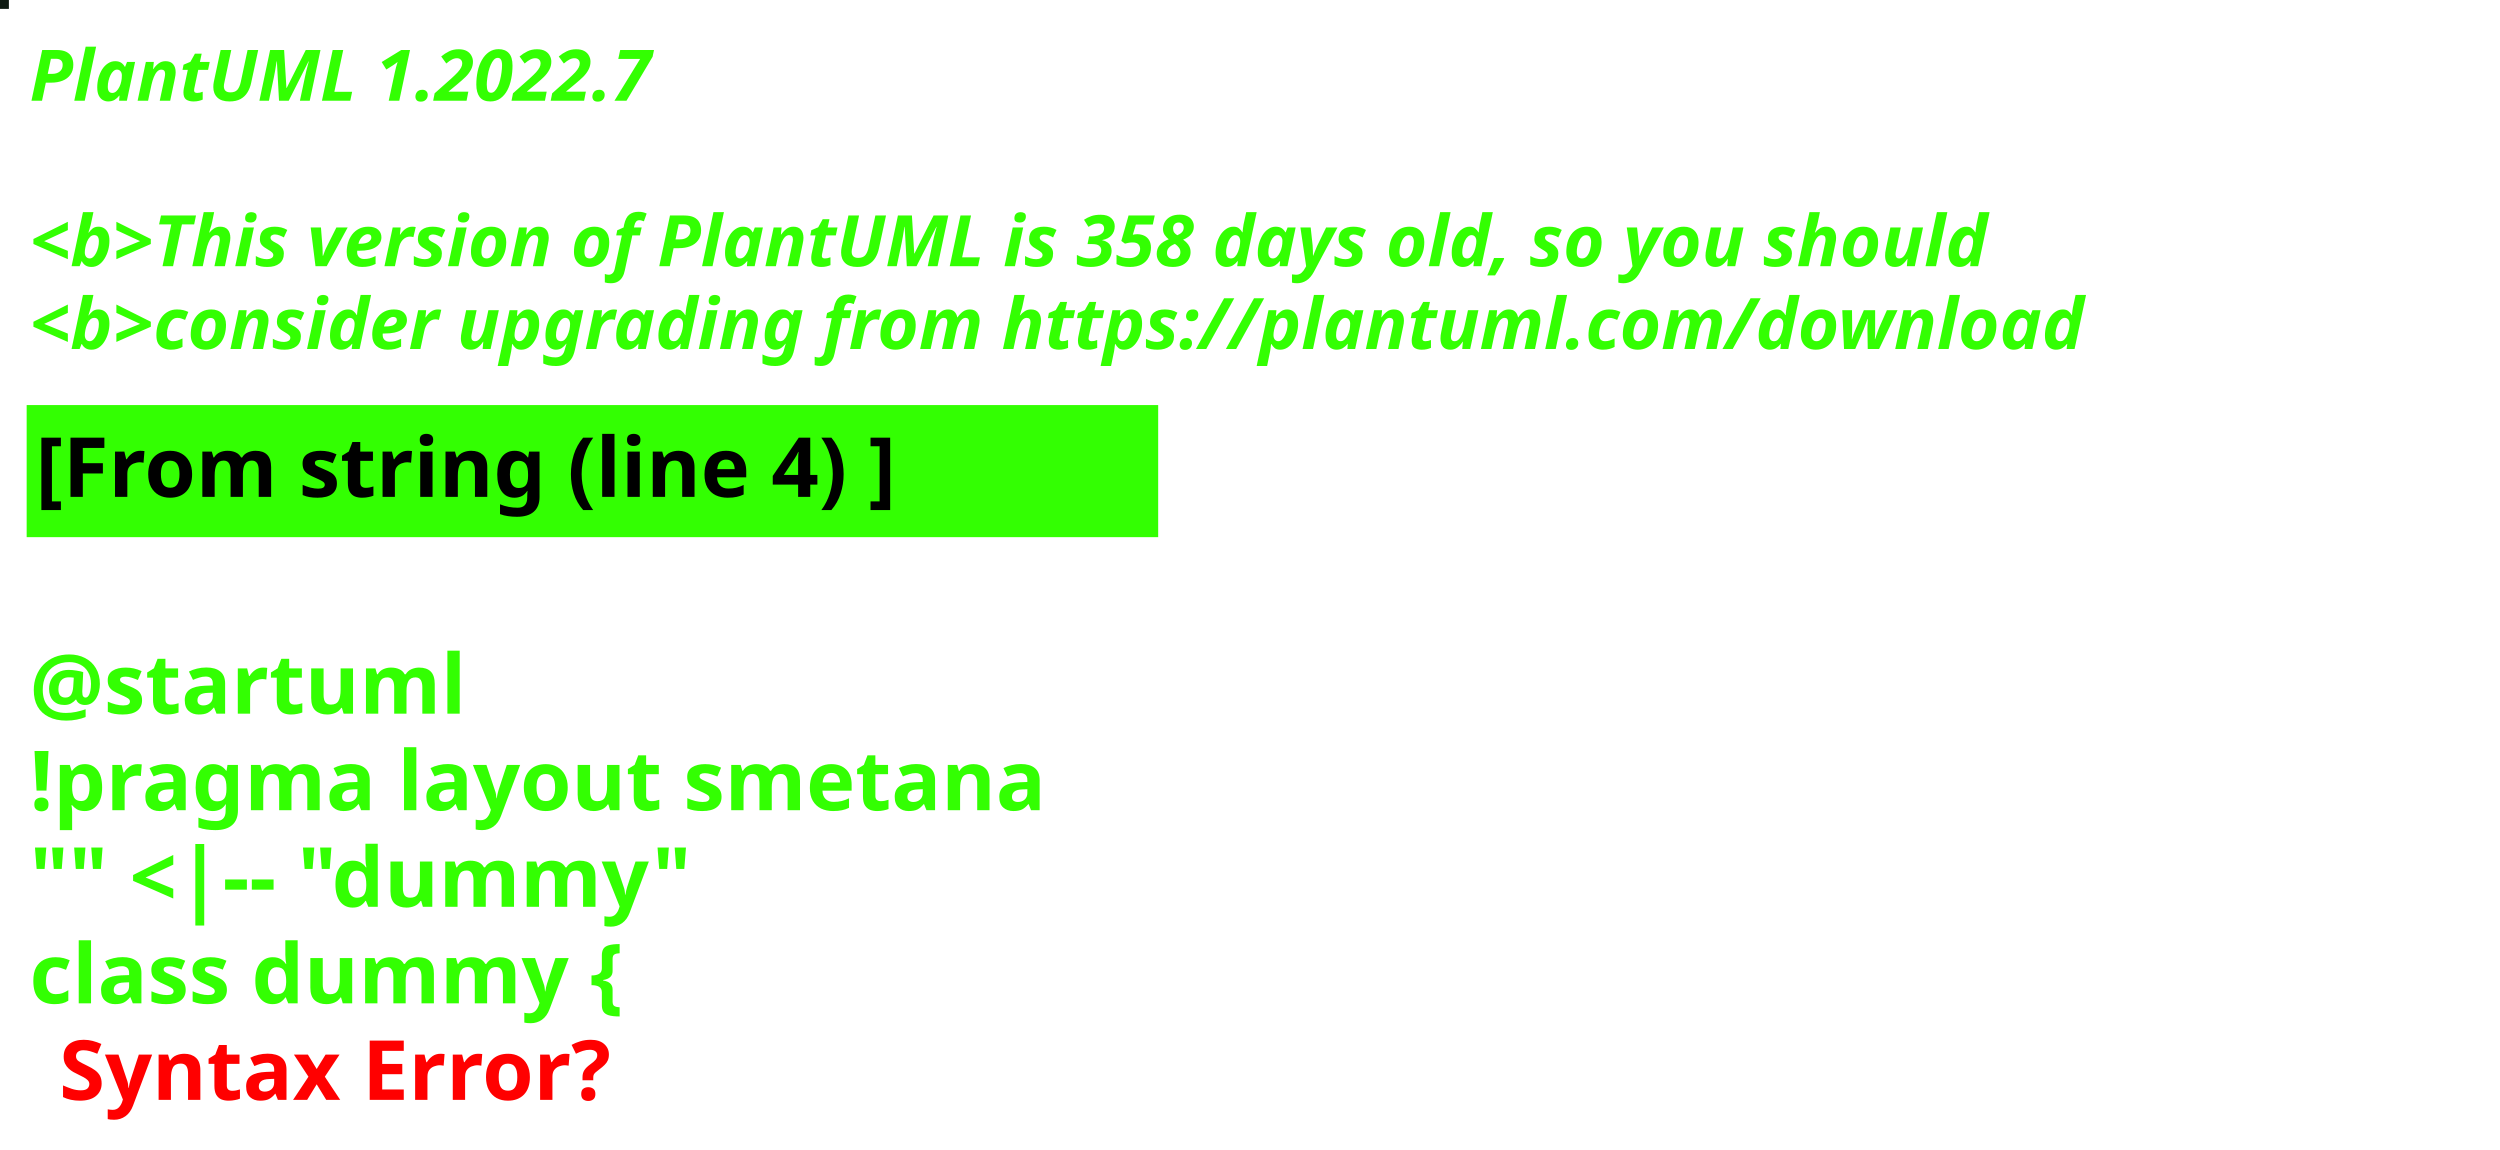
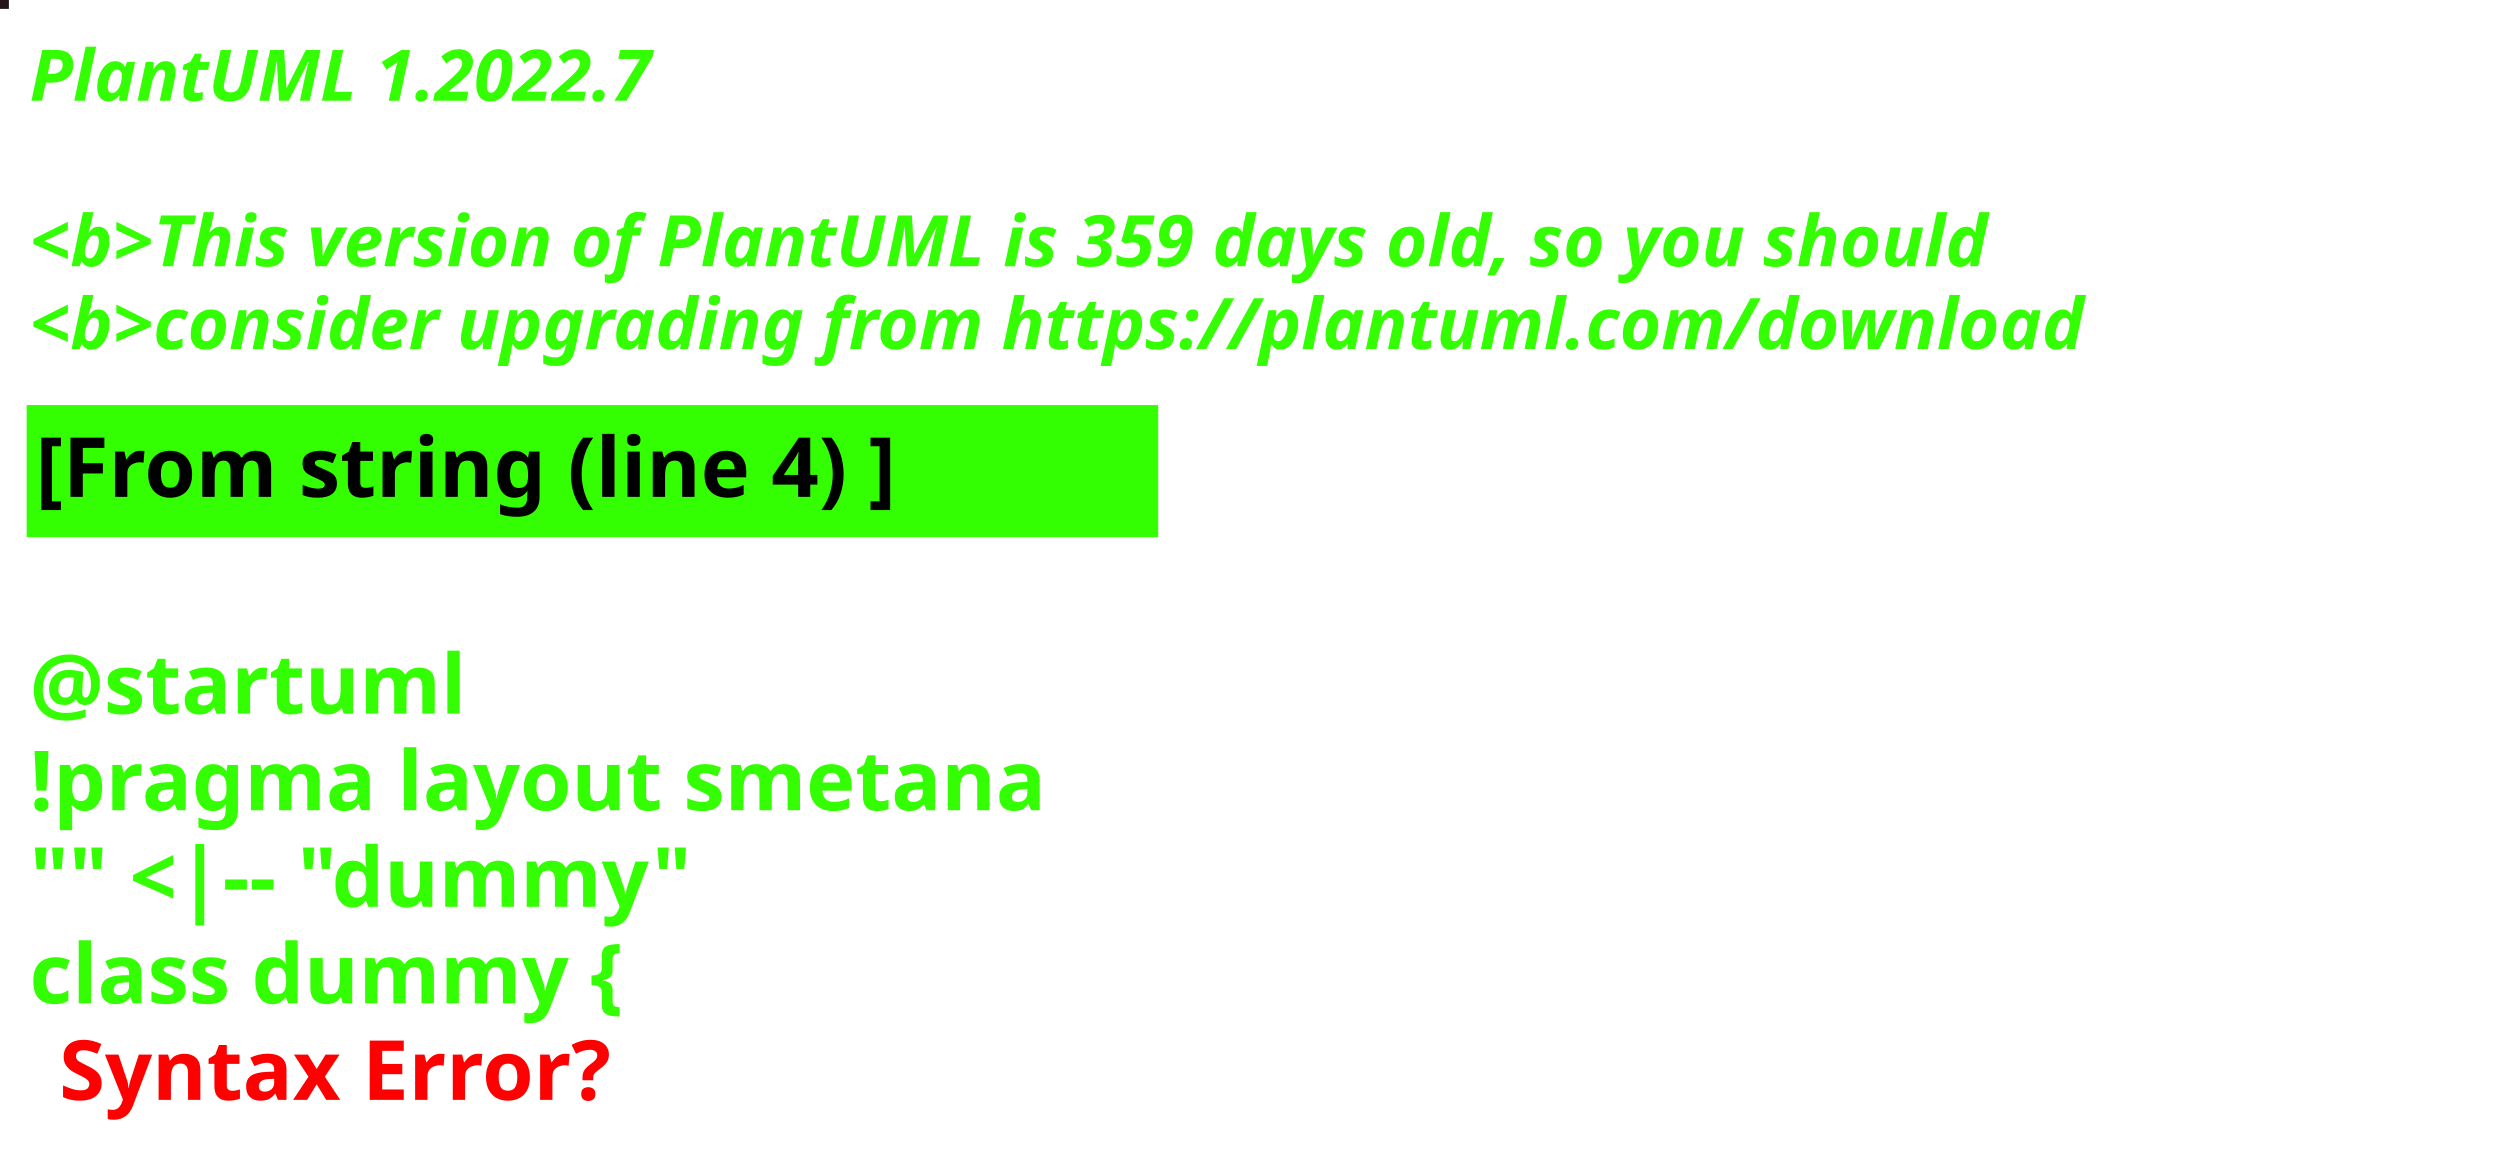
<svg xmlns="http://www.w3.org/2000/svg" contentStyleType="text/css" height="194px" preserveAspectRatio="none" style="width:422px;height:194px;background:#000000;" version="1.1" viewBox="0 0 422 194" width="422px" zoomAndPan="magnify">
  <defs />
  <g>
-     <rect fill="#0F1B13" height="1" style="stroke:#0F1B13;stroke-width:1.0;" width="1" x="0" y="0" />
+     <rect fill="#221718" height="1" style="stroke:#221718;stroke-width:1.0;" width="1" x="0" y="0" />
    <text fill="#33FF02" font-family="sans-serif" font-size="12" font-style="italic" font-weight="bold" lengthAdjust="spacing" textLength="127" x="5" y="17">PlantUML 1.2022.7</text>
    <text fill="#33FF02" font-family="sans-serif" font-size="12" font-style="italic" font-weight="bold" lengthAdjust="spacing" textLength="4" x="5" y="30.969"> </text>
-     <text fill="#33FF02" font-family="sans-serif" font-size="12" font-style="italic" font-weight="bold" lengthAdjust="spacing" textLength="399" x="5" y="44.938">&lt;b&gt;This version of PlantUML is 358 days old, so you should</text>
+     <text fill="#33FF02" font-family="sans-serif" font-size="12" font-style="italic" font-weight="bold" lengthAdjust="spacing" textLength="399" x="5" y="44.938">&lt;b&gt;This version of PlantUML is 359 days old, so you should</text>
    <text fill="#33FF02" font-family="sans-serif" font-size="12" font-style="italic" font-weight="bold" lengthAdjust="spacing" textLength="408" x="5" y="58.906">&lt;b&gt;consider upgrading from https://plantuml.com/download</text>
    <rect fill="#33FF02" height="21.297" style="stroke:#33FF02;stroke-width:1.0;" width="190" x="5" y="68.875" />
    <text fill="#000000" font-family="sans-serif" font-size="14" font-weight="bold" lengthAdjust="spacing" textLength="168" x="6" y="83.875">[From string (line 4) ]</text>
    <text fill="#33FF02" font-family="sans-serif" font-size="14" font-weight="bold" lengthAdjust="spacing" textLength="5" x="5" y="104.172"> </text>
    <text fill="#33FF02" font-family="sans-serif" font-size="14" font-weight="bold" lengthAdjust="spacing" textLength="79" x="5" y="120.469">@startuml</text>
    <text fill="#33FF02" font-family="sans-serif" font-size="14" font-weight="bold" lengthAdjust="spacing" textLength="190" x="5" y="136.766">!pragma layout smetana</text>
    <text fill="#33FF02" font-family="sans-serif" font-size="14" font-weight="bold" lengthAdjust="spacing" textLength="124" x="5" y="153.062">"" &lt;|-- "dummy"</text>
    <text fill="#33FF02" font-family="sans-serif" font-size="14" font-weight="bold" lengthAdjust="spacing" text-decoration="wavy underline" textLength="117" x="5" y="169.359">class dummy {</text>
    <text fill="#FF0000" font-family="sans-serif" font-size="14" font-weight="bold" lengthAdjust="spacing" textLength="106" x="10" y="185.656">Syntax Error?</text>
  </g>
</svg>
